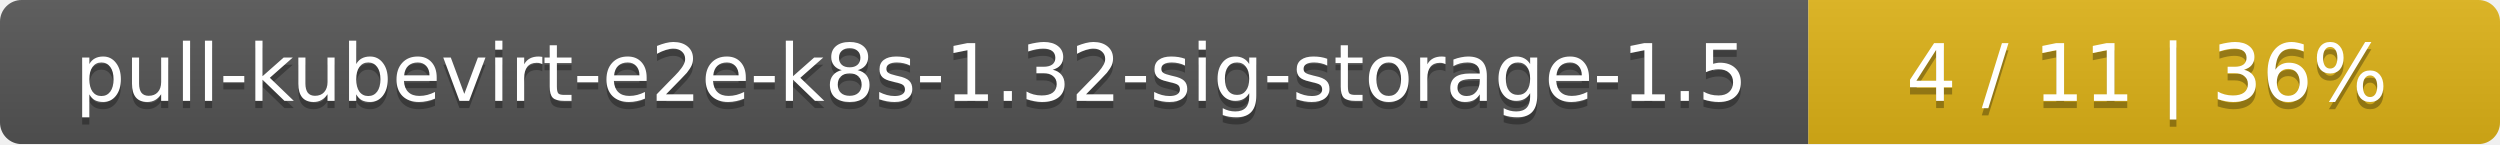
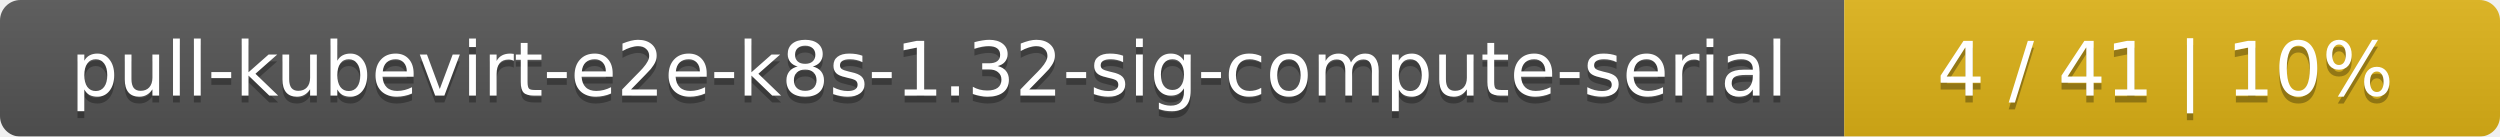
- <svg xmlns="http://www.w3.org/2000/svg" width="347" height="20">
+ <svg xmlns="http://www.w3.org/2000/svg" width="366" height="20">
  <linearGradient id="smooth" x2="0" y2="100%">
    <stop offset="0" stop-color="#bbb" stop-opacity=".1" />
    <stop offset="1" stop-opacity=".1" />
  </linearGradient>
  <mask id="round">
-     <rect width="347" height="20" rx="3" fill="#fff" />
+     <rect width="366" height="20" rx="3" fill="#fff" />
  </mask>
  <g mask="url(#round)">
-     <rect width="251" height="20" fill="#555" />
-     <rect x="251" width="96" height="20" fill="#dfb317" />
-     <rect width="347" height="20" fill="url(#smooth)" />
+     <rect width="270" height="20" fill="#555" />
+     <rect x="270" width="96" height="20" fill="#dfb317" />
+     <rect width="366" height="20" fill="url(#smooth)" />
  </g>
  <g fill="#fff" text-anchor="middle" font-family="DejaVu Sans,Verdana,Geneva,sans-serif" font-size="11">
-     <text x="126.5" y="15" fill="#010101" fill-opacity=".3">pull-kubevirt-e2e-k8s-1.32-sig-storage-1.5</text>
-     <text x="126.5" y="14">pull-kubevirt-e2e-k8s-1.32-sig-storage-1.5</text>
-     <text x="298" y="15" fill="#010101" fill-opacity=".3">4 / 11    |    36%</text>
-     <text x="298" y="14">4 / 11    |    36%</text>
+     <text x="136" y="15" fill="#010101" fill-opacity=".3">pull-kubevirt-e2e-k8s-1.32-sig-compute-serial</text>
+     <text x="136" y="14">pull-kubevirt-e2e-k8s-1.32-sig-compute-serial</text>
+     <text x="317" y="15" fill="#010101" fill-opacity=".3">4 / 41    |    10%</text>
+     <text x="317" y="14">4 / 41    |    10%</text>
  </g>
</svg>
